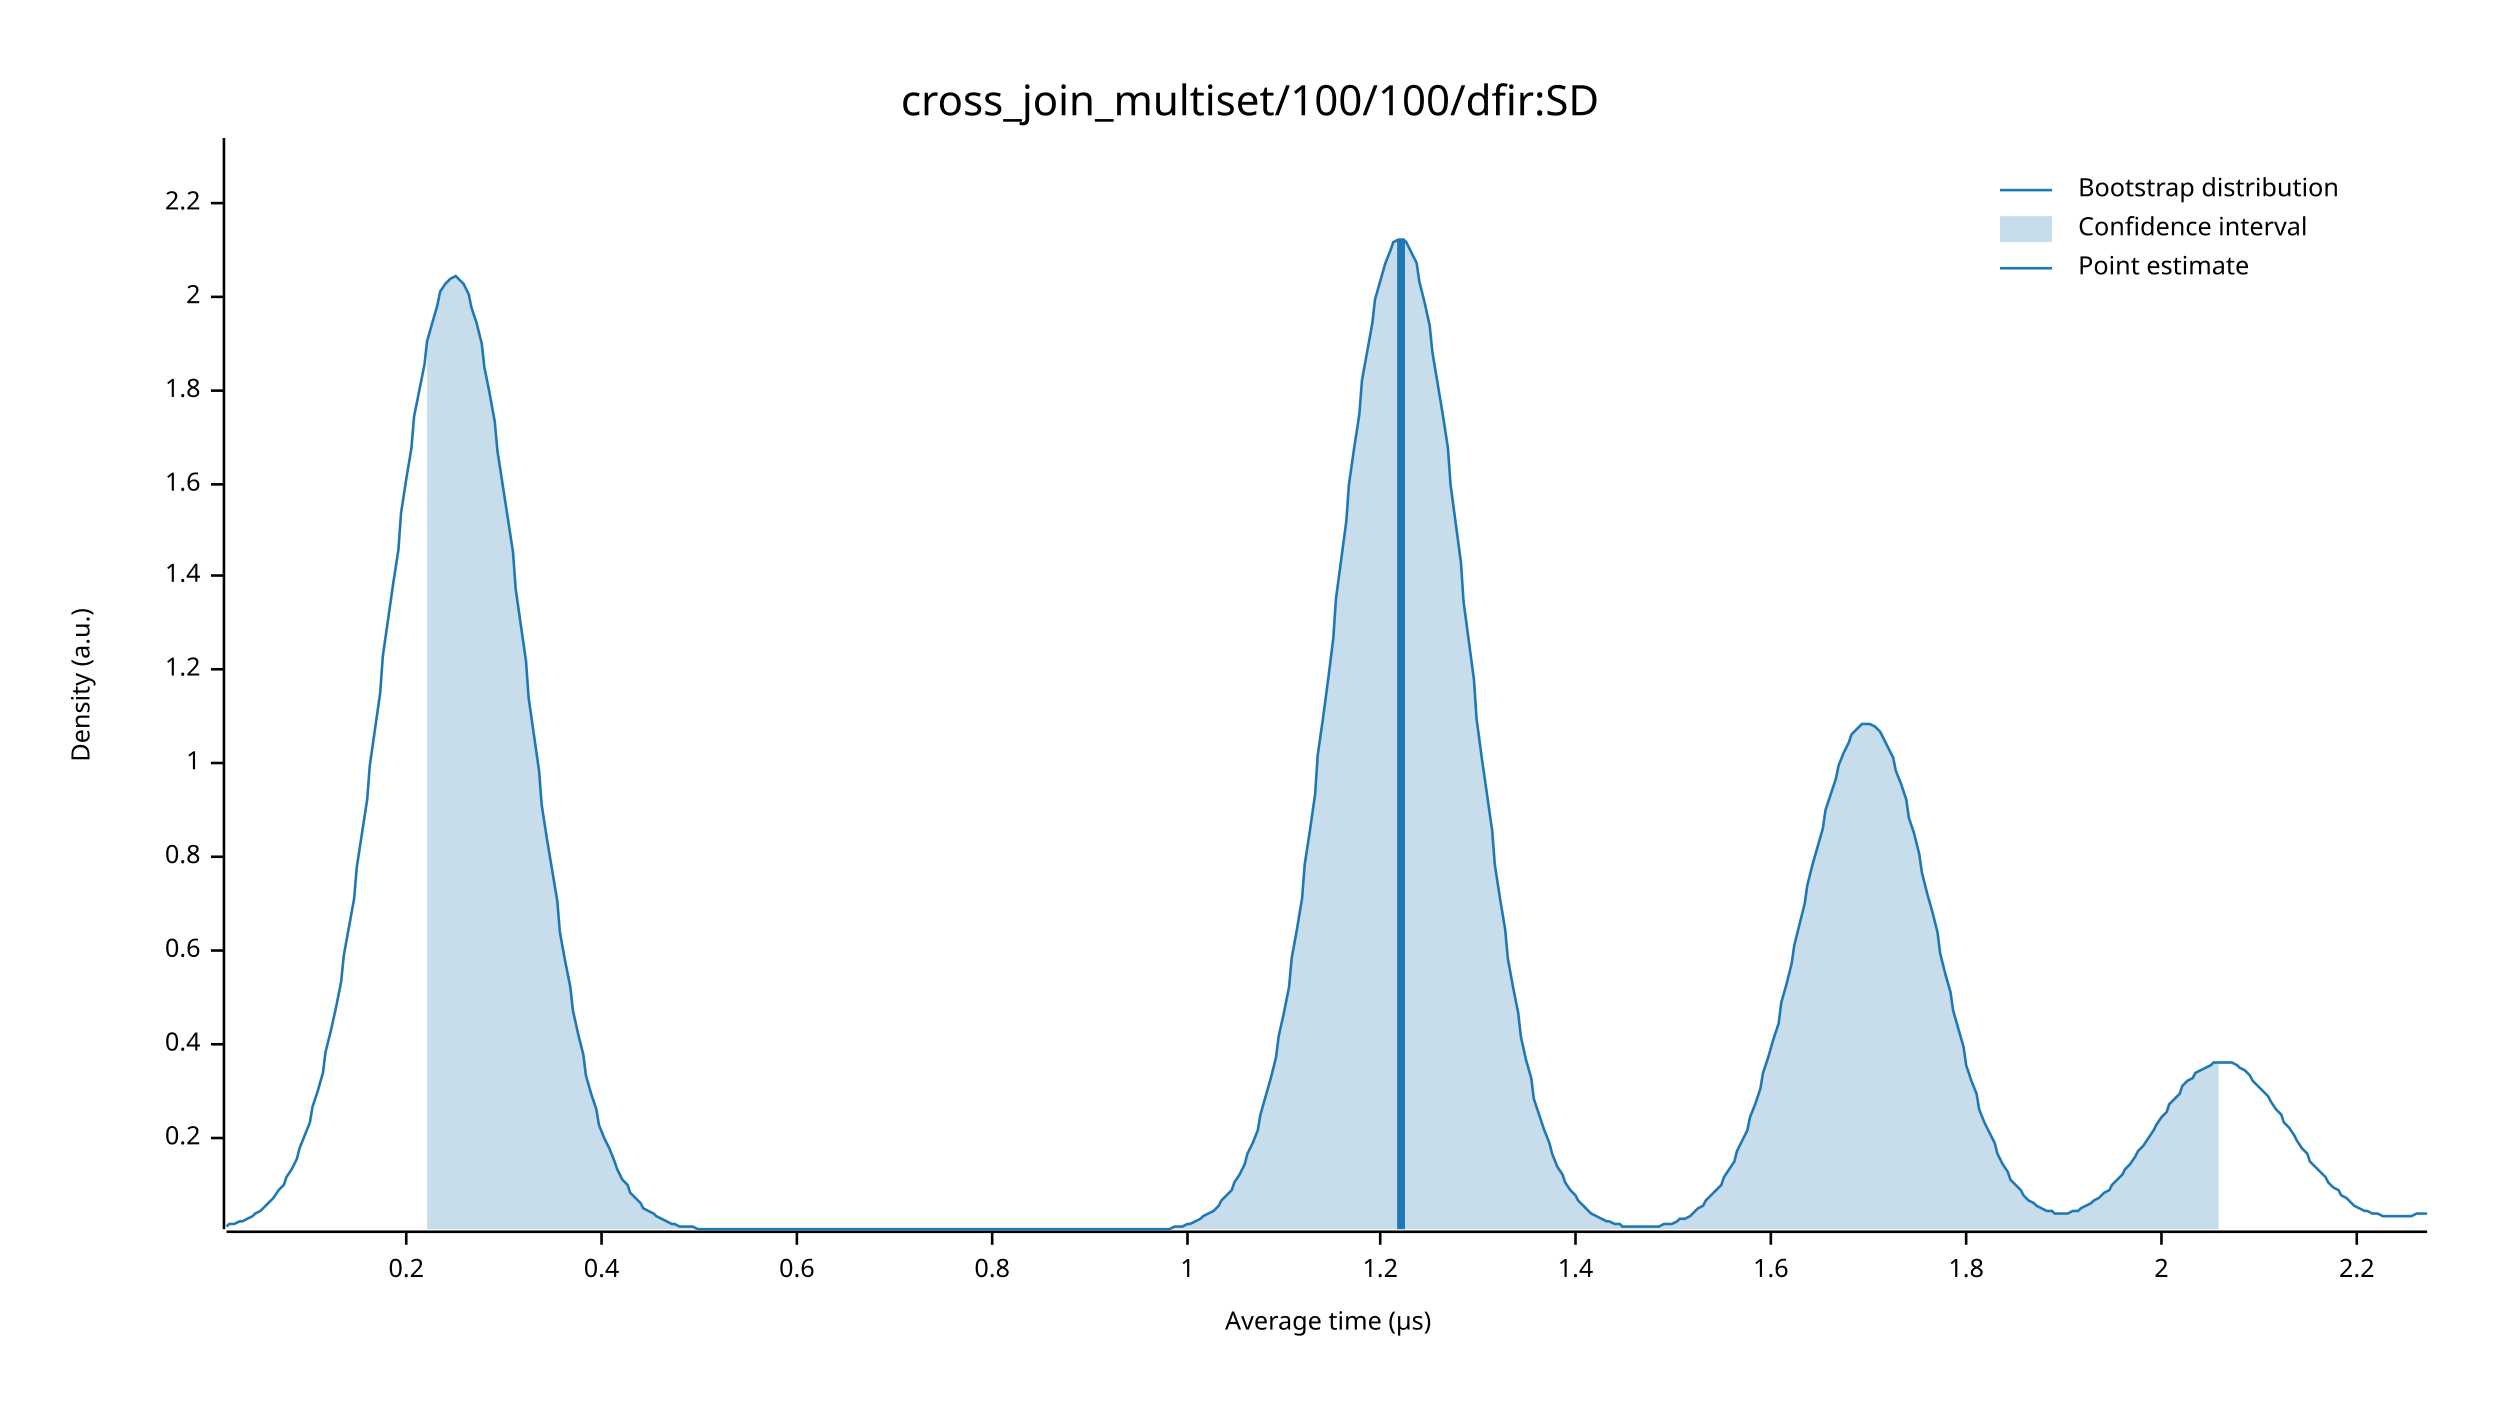
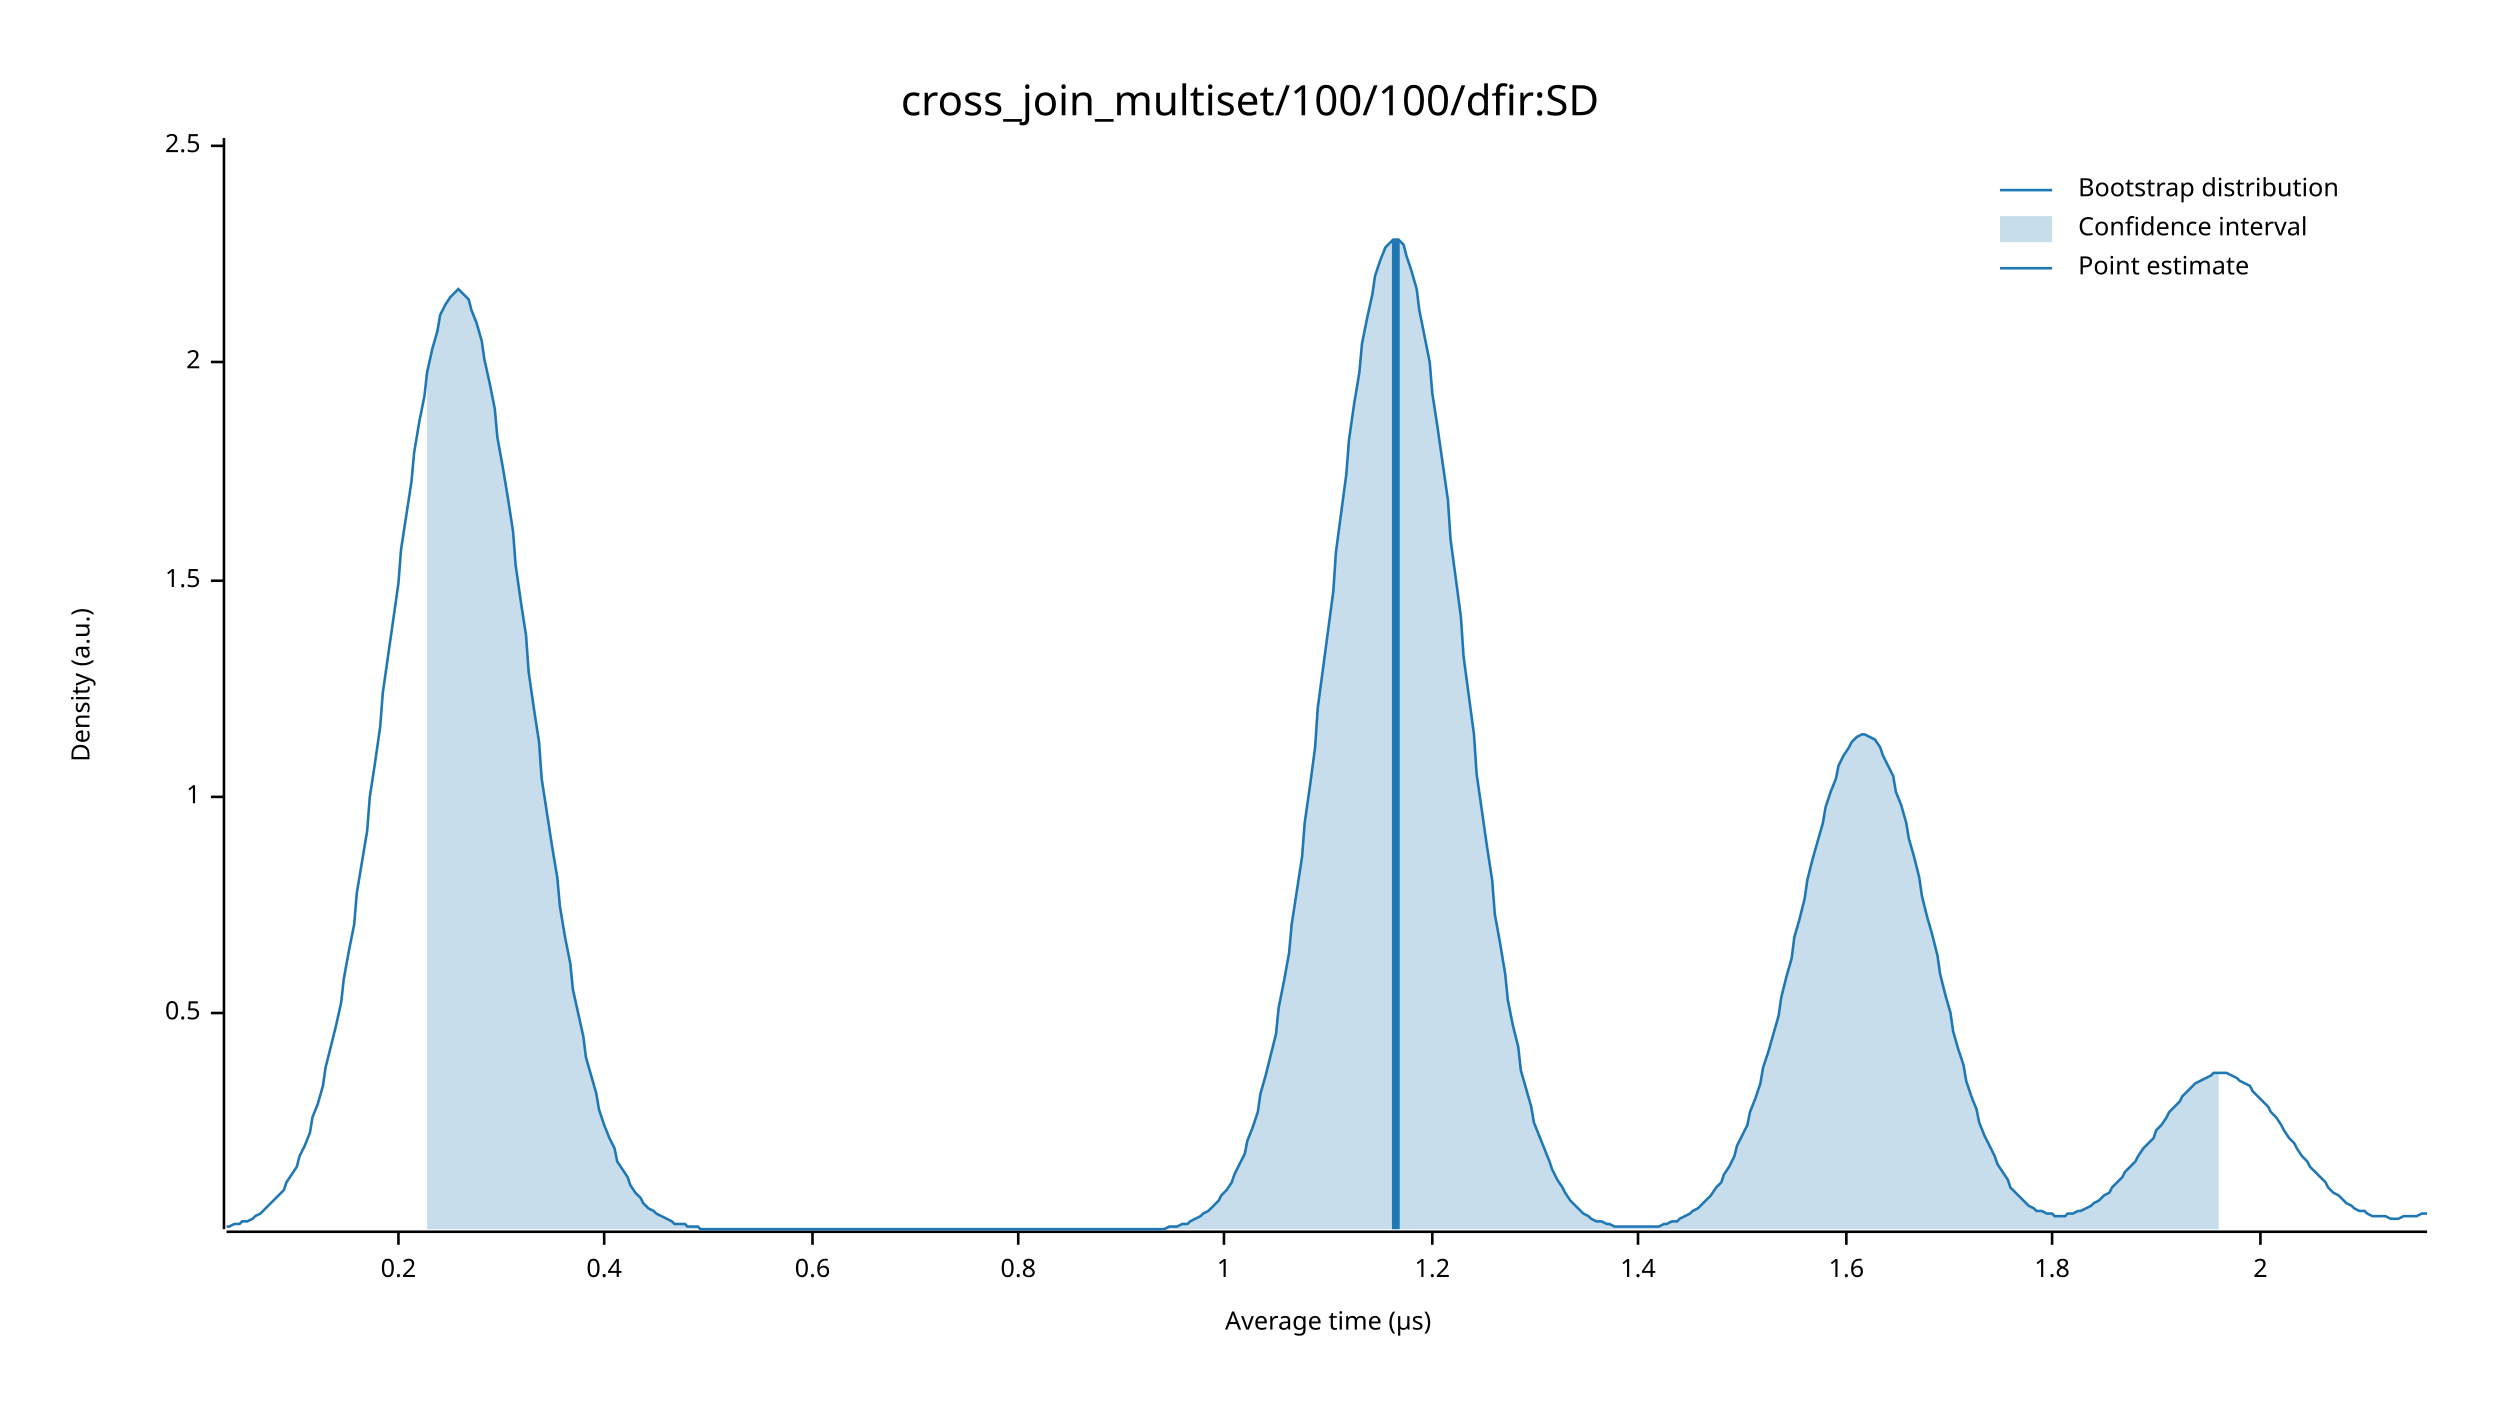
<svg xmlns="http://www.w3.org/2000/svg" width="960" height="540" viewBox="0 0 960 540">
  <text x="480" y="32" dy="0.76em" text-anchor="middle" font-family="sans-serif" font-size="16.129" opacity="1" fill="#000000">
cross_join_multiset/100/100/dfir:SD
</text>
  <text x="27" y="263" dy="0.76em" text-anchor="middle" font-family="sans-serif" font-size="9.677" opacity="1" fill="#000000" transform="rotate(270, 27, 263)">
Density (a.u.)
</text>
  <text x="510" y="513" dy="-0.5ex" text-anchor="middle" font-family="sans-serif" font-size="9.677" opacity="1" fill="#000000">
Average time (µs)
</text>
  <polyline fill="none" opacity="1" stroke="#000000" stroke-width="1" points="86,53 86,472 " />
-   <text x="77" y="437" dy="0.5ex" text-anchor="end" font-family="sans-serif" font-size="9.677" opacity="1" fill="#000000">
+   <text x="77" y="389" dy="0.5ex" text-anchor="end" font-family="sans-serif" font-size="9.677" opacity="1" fill="#000000">
+ 0.5
+ </text>
+   <polyline fill="none" opacity="1" stroke="#000000" stroke-width="1" points="81,389 86,389 " />
+   <text x="77" y="306" dy="0.5ex" text-anchor="end" font-family="sans-serif" font-size="9.677" opacity="1" fill="#000000">
+ 1
+ </text>
+   <polyline fill="none" opacity="1" stroke="#000000" stroke-width="1" points="81,306 86,306 " />
+   <text x="77" y="223" dy="0.5ex" text-anchor="end" font-family="sans-serif" font-size="9.677" opacity="1" fill="#000000">
+ 1.5
+ </text>
+   <polyline fill="none" opacity="1" stroke="#000000" stroke-width="1" points="81,223 86,223 " />
+   <text x="77" y="139" dy="0.5ex" text-anchor="end" font-family="sans-serif" font-size="9.677" opacity="1" fill="#000000">
+ 2
+ </text>
+   <polyline fill="none" opacity="1" stroke="#000000" stroke-width="1" points="81,139 86,139 " />
+   <text x="77" y="56" dy="0.5ex" text-anchor="end" font-family="sans-serif" font-size="9.677" opacity="1" fill="#000000">
+ 2.5
+ </text>
+   <polyline fill="none" opacity="1" stroke="#000000" stroke-width="1" points="81,56 86,56 " />
+   <polyline fill="none" opacity="1" stroke="#000000" stroke-width="1" points="87,473 932,473 " />
+   <text x="153" y="483" dy="0.76em" text-anchor="middle" font-family="sans-serif" font-size="9.677" opacity="1" fill="#000000">
0.2
</text>
-   <polyline fill="none" opacity="1" stroke="#000000" stroke-width="1" points="81,437 86,437 " />
-   <text x="77" y="401" dy="0.5ex" text-anchor="end" font-family="sans-serif" font-size="9.677" opacity="1" fill="#000000">
+   <polyline fill="none" opacity="1" stroke="#000000" stroke-width="1" points="153,473 153,478 " />
+   <text x="232" y="483" dy="0.76em" text-anchor="middle" font-family="sans-serif" font-size="9.677" opacity="1" fill="#000000">
0.4
</text>
-   <polyline fill="none" opacity="1" stroke="#000000" stroke-width="1" points="81,401 86,401 " />
-   <text x="77" y="365" dy="0.5ex" text-anchor="end" font-family="sans-serif" font-size="9.677" opacity="1" fill="#000000">
+   <polyline fill="none" opacity="1" stroke="#000000" stroke-width="1" points="232,473 232,478 " />
+   <text x="312" y="483" dy="0.76em" text-anchor="middle" font-family="sans-serif" font-size="9.677" opacity="1" fill="#000000">
0.6
</text>
-   <polyline fill="none" opacity="1" stroke="#000000" stroke-width="1" points="81,365 86,365 " />
-   <text x="77" y="329" dy="0.5ex" text-anchor="end" font-family="sans-serif" font-size="9.677" opacity="1" fill="#000000">
+   <polyline fill="none" opacity="1" stroke="#000000" stroke-width="1" points="312,473 312,478 " />
+   <text x="391" y="483" dy="0.76em" text-anchor="middle" font-family="sans-serif" font-size="9.677" opacity="1" fill="#000000">
0.8
</text>
-   <polyline fill="none" opacity="1" stroke="#000000" stroke-width="1" points="81,329 86,329 " />
-   <text x="77" y="293" dy="0.5ex" text-anchor="end" font-family="sans-serif" font-size="9.677" opacity="1" fill="#000000">
+   <polyline fill="none" opacity="1" stroke="#000000" stroke-width="1" points="391,473 391,478 " />
+   <text x="470" y="483" dy="0.76em" text-anchor="middle" font-family="sans-serif" font-size="9.677" opacity="1" fill="#000000">
1
</text>
-   <polyline fill="none" opacity="1" stroke="#000000" stroke-width="1" points="81,293 86,293 " />
-   <text x="77" y="257" dy="0.5ex" text-anchor="end" font-family="sans-serif" font-size="9.677" opacity="1" fill="#000000">
+   <polyline fill="none" opacity="1" stroke="#000000" stroke-width="1" points="470,473 470,478 " />
+   <text x="550" y="483" dy="0.76em" text-anchor="middle" font-family="sans-serif" font-size="9.677" opacity="1" fill="#000000">
1.2
</text>
-   <polyline fill="none" opacity="1" stroke="#000000" stroke-width="1" points="81,257 86,257 " />
-   <text x="77" y="221" dy="0.5ex" text-anchor="end" font-family="sans-serif" font-size="9.677" opacity="1" fill="#000000">
+   <polyline fill="none" opacity="1" stroke="#000000" stroke-width="1" points="550,473 550,478 " />
+   <text x="629" y="483" dy="0.76em" text-anchor="middle" font-family="sans-serif" font-size="9.677" opacity="1" fill="#000000">
1.4
</text>
-   <polyline fill="none" opacity="1" stroke="#000000" stroke-width="1" points="81,221 86,221 " />
-   <text x="77" y="186" dy="0.5ex" text-anchor="end" font-family="sans-serif" font-size="9.677" opacity="1" fill="#000000">
+   <polyline fill="none" opacity="1" stroke="#000000" stroke-width="1" points="629,473 629,478 " />
+   <text x="709" y="483" dy="0.76em" text-anchor="middle" font-family="sans-serif" font-size="9.677" opacity="1" fill="#000000">
1.6
</text>
-   <polyline fill="none" opacity="1" stroke="#000000" stroke-width="1" points="81,186 86,186 " />
-   <text x="77" y="150" dy="0.5ex" text-anchor="end" font-family="sans-serif" font-size="9.677" opacity="1" fill="#000000">
+   <polyline fill="none" opacity="1" stroke="#000000" stroke-width="1" points="709,473 709,478 " />
+   <text x="788" y="483" dy="0.76em" text-anchor="middle" font-family="sans-serif" font-size="9.677" opacity="1" fill="#000000">
1.8
</text>
-   <polyline fill="none" opacity="1" stroke="#000000" stroke-width="1" points="81,150 86,150 " />
-   <text x="77" y="114" dy="0.5ex" text-anchor="end" font-family="sans-serif" font-size="9.677" opacity="1" fill="#000000">
+   <polyline fill="none" opacity="1" stroke="#000000" stroke-width="1" points="788,473 788,478 " />
+   <text x="868" y="483" dy="0.76em" text-anchor="middle" font-family="sans-serif" font-size="9.677" opacity="1" fill="#000000">
2
</text>
-   <polyline fill="none" opacity="1" stroke="#000000" stroke-width="1" points="81,114 86,114 " />
-   <text x="77" y="78" dy="0.5ex" text-anchor="end" font-family="sans-serif" font-size="9.677" opacity="1" fill="#000000">
- 2.2
- </text>
-   <polyline fill="none" opacity="1" stroke="#000000" stroke-width="1" points="81,78 86,78 " />
-   <polyline fill="none" opacity="1" stroke="#000000" stroke-width="1" points="87,473 932,473 " />
-   <text x="156" y="483" dy="0.76em" text-anchor="middle" font-family="sans-serif" font-size="9.677" opacity="1" fill="#000000">
- 0.2
- </text>
-   <polyline fill="none" opacity="1" stroke="#000000" stroke-width="1" points="156,473 156,478 " />
-   <text x="231" y="483" dy="0.76em" text-anchor="middle" font-family="sans-serif" font-size="9.677" opacity="1" fill="#000000">
- 0.4
- </text>
-   <polyline fill="none" opacity="1" stroke="#000000" stroke-width="1" points="231,473 231,478 " />
-   <text x="306" y="483" dy="0.76em" text-anchor="middle" font-family="sans-serif" font-size="9.677" opacity="1" fill="#000000">
- 0.6
- </text>
-   <polyline fill="none" opacity="1" stroke="#000000" stroke-width="1" points="306,473 306,478 " />
-   <text x="381" y="483" dy="0.76em" text-anchor="middle" font-family="sans-serif" font-size="9.677" opacity="1" fill="#000000">
- 0.8
- </text>
-   <polyline fill="none" opacity="1" stroke="#000000" stroke-width="1" points="381,473 381,478 " />
-   <text x="456" y="483" dy="0.76em" text-anchor="middle" font-family="sans-serif" font-size="9.677" opacity="1" fill="#000000">
- 1
- </text>
-   <polyline fill="none" opacity="1" stroke="#000000" stroke-width="1" points="456,473 456,478 " />
-   <text x="530" y="483" dy="0.76em" text-anchor="middle" font-family="sans-serif" font-size="9.677" opacity="1" fill="#000000">
- 1.2
- </text>
-   <polyline fill="none" opacity="1" stroke="#000000" stroke-width="1" points="530,473 530,478 " />
-   <text x="605" y="483" dy="0.76em" text-anchor="middle" font-family="sans-serif" font-size="9.677" opacity="1" fill="#000000">
- 1.4
- </text>
-   <polyline fill="none" opacity="1" stroke="#000000" stroke-width="1" points="605,473 605,478 " />
-   <text x="680" y="483" dy="0.76em" text-anchor="middle" font-family="sans-serif" font-size="9.677" opacity="1" fill="#000000">
- 1.6
- </text>
-   <polyline fill="none" opacity="1" stroke="#000000" stroke-width="1" points="680,473 680,478 " />
-   <text x="755" y="483" dy="0.76em" text-anchor="middle" font-family="sans-serif" font-size="9.677" opacity="1" fill="#000000">
- 1.8
- </text>
-   <polyline fill="none" opacity="1" stroke="#000000" stroke-width="1" points="755,473 755,478 " />
-   <text x="830" y="483" dy="0.76em" text-anchor="middle" font-family="sans-serif" font-size="9.677" opacity="1" fill="#000000">
- 2
- </text>
-   <polyline fill="none" opacity="1" stroke="#000000" stroke-width="1" points="830,473 830,478 " />
-   <text x="905" y="483" dy="0.76em" text-anchor="middle" font-family="sans-serif" font-size="9.677" opacity="1" fill="#000000">
- 2.2
- </text>
-   <polyline fill="none" opacity="1" stroke="#000000" stroke-width="1" points="905,473 905,478 " />
-   <polyline fill="none" opacity="1" stroke="#1F78B4" stroke-width="1" points="87,471 88,470 90,470 92,469 93,469 95,468 97,467 98,466 100,465 102,463 103,462 105,460 107,457 109,455 110,452 112,449 114,445 115,441 117,436 119,431 120,425 122,419 124,412 125,404 127,396 129,387 131,377 132,367 134,356 136,345 137,333 139,320 141,307 142,294 144,280 146,266 147,252 149,238 151,224 153,211 154,197 156,184 158,172 159,160 161,150 163,140 164,131 166,124 168,117 169,112 171,109 173,107 175,106 176,107 178,109 180,113 181,118 183,124 185,132 186,141 188,151 190,162 191,173 193,186 195,199 197,212 198,226 200,240 202,254 203,268 205,282 207,296 208,309 210,322 212,334 214,346 215,358 217,369 219,379 220,388 222,397 224,405 225,413 227,420 229,426 230,432 232,437 234,441 236,446 237,449 239,453 241,455 242,458 244,460 246,462 247,464 249,465 251,466 252,467 254,468 256,469 258,470 259,470 261,471 263,471 264,471 266,471 268,472 269,472 271,472 273,472 274,472 276,472 278,472 280,472 281,472 283,472 285,472 286,472 288,472 290,472 291,472 293,472 295,472 296,472 298,472 300,472 302,472 303,472 305,472 307,472 308,472 310,472 312,472 313,472 315,472 317,472 318,472 320,472 322,472 324,472 325,472 327,472 329,472 330,472 332,472 334,472 335,472 337,472 339,472 341,472 342,472 344,472 346,472 347,472 349,472 351,472 352,472 354,472 356,472 357,472 359,472 361,472 363,472 364,472 366,472 368,472 369,472 371,472 373,472 374,472 376,472 378,472 379,472 381,472 383,472 385,472 386,472 388,472 390,472 391,472 393,472 395,472 396,472 398,472 400,472 401,472 403,472 405,472 407,472 408,472 410,472 412,472 413,472 415,472 417,472 418,472 420,472 422,472 423,472 425,472 427,472 429,472 430,472 432,472 434,472 435,472 437,472 439,472 440,472 442,472 444,472 445,472 447,472 449,472 451,471 452,471 454,471 456,470 457,470 459,469 461,468 462,467 464,466 466,465 468,463 469,461 471,459 473,457 474,454 476,451 478,447 479,443 481,439 483,434 484,428 486,421 488,414 490,406 491,398 493,389 495,379 496,368 498,357 500,345 501,332 503,319 505,305 506,290 508,276 510,261 512,245 513,230 515,215 517,200 518,186 520,172 522,159 523,146 525,135 527,124 528,115 530,108 532,101 534,96 535,93 537,92 539,92 540,93 542,97 544,101 545,108 547,116 549,125 550,135 552,147 554,159 556,172 557,186 559,201 561,216 562,231 564,246 566,261 567,276 569,291 571,305 573,319 574,332 576,345 578,357 579,368 581,379 583,389 584,398 586,407 588,414 589,422 591,428 593,434 595,439 596,443 598,448 600,451 601,454 603,457 605,459 606,461 608,463 610,465 611,466 613,467 615,468 617,469 618,469 620,470 622,470 623,471 625,471 627,471 628,471 630,471 632,471 633,471 635,471 637,471 639,470 640,470 642,470 644,469 645,468 647,468 649,467 650,466 652,464 654,463 655,461 657,459 659,457 661,455 662,452 664,449 666,446 667,442 669,438 671,434 672,429 674,424 676,418 677,412 679,406 681,399 683,393 684,385 686,378 688,370 689,363 691,355 693,347 694,340 696,332 698,325 700,318 701,311 703,305 705,299 706,294 708,289 710,285 711,282 713,280 715,278 716,278 718,278 720,279 722,281 723,283 725,287 727,291 728,296 730,301 732,307 733,314 735,320 737,328 738,335 740,343 742,350 744,358 745,366 747,374 749,381 750,388 752,395 754,402 755,409 757,415 759,420 760,426 762,431 764,435 766,439 767,443 769,447 771,450 772,453 774,455 776,457 777,459 779,461 781,462 782,463 784,464 786,465 788,465 789,466 791,466 793,466 794,466 796,465 798,465 799,464 801,463 803,462 804,461 806,460 808,458 810,457 811,455 813,453 815,451 816,449 818,447 820,444 821,442 823,440 825,437 827,434 828,432 830,429 832,427 833,424 835,422 837,420 838,417 840,415 842,414 843,412 845,411 847,410 849,409 850,408 852,408 854,408 855,408 857,408 859,409 860,410 862,411 864,413 865,415 867,417 869,419 871,421 872,423 874,426 876,428 877,431 879,433 881,436 882,438 884,441 886,443 887,446 889,448 891,450 893,452 894,454 896,456 898,457 899,459 901,460 903,462 904,463 906,464 908,465 909,465 911,466 913,466 915,467 916,467 918,467 920,467 921,467 923,467 925,467 926,467 928,466 930,466 932,466 " />
-   <polygon opacity="0.25" fill="#1F78B4" points="164,131 166,124 168,117 169,112 171,109 173,107 175,106 176,107 178,109 180,113 181,118 183,124 185,132 186,141 188,151 190,162 191,173 193,186 195,199 197,212 198,226 200,240 202,254 203,268 205,282 207,296 208,309 210,322 212,334 214,346 215,358 217,369 219,379 220,388 222,397 224,405 225,413 227,420 229,426 230,432 232,437 234,441 236,446 237,449 239,453 241,455 242,458 244,460 246,462 247,464 249,465 251,466 252,467 254,468 256,469 258,470 259,470 261,471 263,471 264,471 266,471 268,472 269,472 271,472 273,472 274,472 276,472 278,472 280,472 281,472 283,472 285,472 286,472 288,472 290,472 291,472 293,472 295,472 296,472 298,472 300,472 302,472 303,472 305,472 307,472 308,472 310,472 312,472 313,472 315,472 317,472 318,472 320,472 322,472 324,472 325,472 327,472 329,472 330,472 332,472 334,472 335,472 337,472 339,472 341,472 342,472 344,472 346,472 347,472 349,472 351,472 352,472 354,472 356,472 357,472 359,472 361,472 363,472 364,472 366,472 368,472 369,472 371,472 373,472 374,472 376,472 378,472 379,472 381,472 383,472 385,472 386,472 388,472 390,472 391,472 393,472 395,472 396,472 398,472 400,472 401,472 403,472 405,472 407,472 408,472 410,472 412,472 413,472 415,472 417,472 418,472 420,472 422,472 423,472 425,472 427,472 429,472 430,472 432,472 434,472 435,472 437,472 439,472 440,472 442,472 444,472 445,472 447,472 449,472 451,471 452,471 454,471 456,470 457,470 459,469 461,468 462,467 464,466 466,465 468,463 469,461 471,459 473,457 474,454 476,451 478,447 479,443 481,439 483,434 484,428 486,421 488,414 490,406 491,398 493,389 495,379 496,368 498,357 500,345 501,332 503,319 505,305 506,290 508,276 510,261 512,245 513,230 515,215 517,200 518,186 520,172 522,159 523,146 525,135 527,124 528,115 530,108 532,101 534,96 535,93 537,92 539,92 540,93 542,97 544,101 545,108 547,116 549,125 550,135 552,147 554,159 556,172 557,186 559,201 561,216 562,231 564,246 566,261 567,276 569,291 571,305 573,319 574,332 576,345 578,357 579,368 581,379 583,389 584,398 586,407 588,414 589,422 591,428 593,434 595,439 596,443 598,448 600,451 601,454 603,457 605,459 606,461 608,463 610,465 611,466 613,467 615,468 617,469 618,469 620,470 622,470 623,471 625,471 627,471 628,471 630,471 632,471 633,471 635,471 637,471 639,470 640,470 642,470 644,469 645,468 647,468 649,467 650,466 652,464 654,463 655,461 657,459 659,457 661,455 662,452 664,449 666,446 667,442 669,438 671,434 672,429 674,424 676,418 677,412 679,406 681,399 683,393 684,385 686,378 688,370 689,363 691,355 693,347 694,340 696,332 698,325 700,318 701,311 703,305 705,299 706,294 708,289 710,285 711,282 713,280 715,278 716,278 718,278 720,279 722,281 723,283 725,287 727,291 728,296 730,301 732,307 733,314 735,320 737,328 738,335 740,343 742,350 744,358 745,366 747,374 749,381 750,388 752,395 754,402 755,409 757,415 759,420 760,426 762,431 764,435 766,439 767,443 769,447 771,450 772,453 774,455 776,457 777,459 779,461 781,462 782,463 784,464 786,465 788,465 789,466 791,466 793,466 794,466 796,465 798,465 799,464 801,463 803,462 804,461 806,460 808,458 810,457 811,455 813,453 815,451 816,449 818,447 820,444 821,442 823,440 825,437 827,434 828,432 830,429 832,427 833,424 835,422 837,420 838,417 840,415 842,414 843,412 845,411 847,410 849,409 850,408 852,408 852,472 164,472 " />
-   <polyline fill="none" opacity="1" stroke="#1F78B4" stroke-width="3" points="538,472 538,92 " />
+   <polyline fill="none" opacity="1" stroke="#000000" stroke-width="1" points="868,473 868,478 " />
+   <polyline fill="none" opacity="1" stroke="#1F78B4" stroke-width="1" points="87,471 88,471 90,470 92,470 93,469 95,469 97,468 98,467 100,466 102,464 103,463 105,461 107,459 109,457 110,454 112,451 114,448 115,444 117,440 119,435 120,429 122,424 124,417 125,410 127,402 129,394 131,385 132,376 134,365 136,355 137,343 139,331 141,319 142,306 144,293 146,279 147,266 149,252 151,238 153,224 154,211 156,198 158,185 159,174 161,162 163,152 164,143 166,134 168,127 169,121 171,117 173,114 175,112 176,111 178,113 180,115 181,119 183,124 185,131 186,138 188,147 190,157 191,168 193,179 195,191 197,204 198,217 200,231 202,244 203,258 205,272 207,285 208,299 210,312 212,325 214,337 215,348 217,360 219,370 220,380 222,389 224,398 225,406 227,413 229,420 230,426 232,432 234,437 236,441 237,446 239,449 241,452 242,455 244,458 246,460 247,462 249,464 251,465 252,466 254,467 256,468 258,469 259,470 261,470 263,470 264,471 266,471 268,471 269,472 271,472 273,472 274,472 276,472 278,472 280,472 281,472 283,472 285,472 286,472 288,472 290,472 291,472 293,472 295,472 296,472 298,472 300,472 302,472 303,472 305,472 307,472 308,472 310,472 312,472 313,472 315,472 317,472 318,472 320,472 322,472 324,472 325,472 327,472 329,472 330,472 332,472 334,472 335,472 337,472 339,472 341,472 342,472 344,472 346,472 347,472 349,472 351,472 352,472 354,472 356,472 357,472 359,472 361,472 363,472 364,472 366,472 368,472 369,472 371,472 373,472 374,472 376,472 378,472 379,472 381,472 383,472 385,472 386,472 388,472 390,472 391,472 393,472 395,472 396,472 398,472 400,472 401,472 403,472 405,472 407,472 408,472 410,472 412,472 413,472 415,472 417,472 418,472 420,472 422,472 423,472 425,472 427,472 429,472 430,472 432,472 434,472 435,472 437,472 439,472 440,472 442,472 444,472 445,472 447,472 449,471 451,471 452,471 454,470 456,470 457,469 459,468 461,467 462,466 464,465 466,463 468,461 469,459 471,457 473,454 474,451 476,447 478,443 479,438 481,433 483,427 484,420 486,413 488,405 490,397 491,387 493,377 495,366 496,355 498,342 500,329 501,316 503,302 505,287 506,272 508,257 510,242 512,227 513,212 515,197 517,182 518,169 520,155 522,143 523,132 525,122 527,113 528,106 530,100 532,95 534,93 535,92 537,92 539,94 540,98 542,104 544,111 545,119 547,129 549,139 550,151 552,164 554,178 556,192 557,207 559,222 561,237 562,252 564,267 566,282 567,297 569,311 571,325 573,338 574,351 576,362 578,374 579,384 581,394 583,402 584,411 586,418 588,425 589,431 591,436 593,441 595,446 596,449 598,453 600,456 601,458 603,461 605,463 606,464 608,466 610,467 611,468 613,469 615,469 617,470 618,470 620,471 622,471 623,471 625,471 627,471 628,471 630,471 632,471 633,471 635,471 637,471 639,470 640,470 642,469 644,469 645,468 647,467 649,466 650,465 652,464 654,462 655,461 657,459 659,456 661,454 662,451 664,448 666,444 667,440 669,436 671,432 672,427 674,422 676,416 677,410 679,404 681,397 683,390 684,383 686,375 688,368 689,360 691,353 693,345 694,338 696,330 698,323 700,316 701,310 703,304 705,299 706,294 708,290 710,287 711,285 713,283 715,282 716,282 718,283 720,284 722,287 723,290 725,294 727,298 728,304 730,309 732,316 733,322 735,329 737,337 738,344 740,352 742,359 744,367 745,374 747,382 749,389 750,396 752,403 754,409 755,415 757,421 759,426 760,431 762,436 764,440 766,444 767,447 769,450 771,453 772,456 774,458 776,460 777,461 779,463 781,464 782,465 784,465 786,466 788,466 789,467 791,467 793,467 794,466 796,466 798,465 799,465 801,464 803,463 804,462 806,461 808,459 810,458 811,456 813,454 815,452 816,450 818,448 820,446 821,444 823,441 825,439 827,437 828,434 830,432 832,429 833,427 835,425 837,423 838,421 840,419 842,417 843,416 845,415 847,414 849,413 850,412 852,412 854,412 855,412 857,413 859,414 860,415 862,416 864,417 865,419 867,421 869,423 871,425 872,427 874,429 876,432 877,434 879,437 881,439 882,441 884,444 886,446 887,448 889,450 891,452 893,454 894,456 896,458 898,459 899,460 901,462 903,463 904,464 906,465 908,465 909,466 911,467 913,467 915,467 916,467 918,468 920,468 921,468 923,467 925,467 926,467 928,467 930,466 932,466 " />
+   <polygon opacity="0.25" fill="#1F78B4" points="164,143 166,134 168,127 169,121 171,117 173,114 175,112 176,111 178,113 180,115 181,119 183,124 185,131 186,138 188,147 190,157 191,168 193,179 195,191 197,204 198,217 200,231 202,244 203,258 205,272 207,285 208,299 210,312 212,325 214,337 215,348 217,360 219,370 220,380 222,389 224,398 225,406 227,413 229,420 230,426 232,432 234,437 236,441 237,446 239,449 241,452 242,455 244,458 246,460 247,462 249,464 251,465 252,466 254,467 256,468 258,469 259,470 261,470 263,470 264,471 266,471 268,471 269,472 271,472 273,472 274,472 276,472 278,472 280,472 281,472 283,472 285,472 286,472 288,472 290,472 291,472 293,472 295,472 296,472 298,472 300,472 302,472 303,472 305,472 307,472 308,472 310,472 312,472 313,472 315,472 317,472 318,472 320,472 322,472 324,472 325,472 327,472 329,472 330,472 332,472 334,472 335,472 337,472 339,472 341,472 342,472 344,472 346,472 347,472 349,472 351,472 352,472 354,472 356,472 357,472 359,472 361,472 363,472 364,472 366,472 368,472 369,472 371,472 373,472 374,472 376,472 378,472 379,472 381,472 383,472 385,472 386,472 388,472 390,472 391,472 393,472 395,472 396,472 398,472 400,472 401,472 403,472 405,472 407,472 408,472 410,472 412,472 413,472 415,472 417,472 418,472 420,472 422,472 423,472 425,472 427,472 429,472 430,472 432,472 434,472 435,472 437,472 439,472 440,472 442,472 444,472 445,472 447,472 449,471 451,471 452,471 454,470 456,470 457,469 459,468 461,467 462,466 464,465 466,463 468,461 469,459 471,457 473,454 474,451 476,447 478,443 479,438 481,433 483,427 484,420 486,413 488,405 490,397 491,387 493,377 495,366 496,355 498,342 500,329 501,316 503,302 505,287 506,272 508,257 510,242 512,227 513,212 515,197 517,182 518,169 520,155 522,143 523,132 525,122 527,113 528,106 530,100 532,95 534,93 535,92 537,92 539,94 540,98 542,104 544,111 545,119 547,129 549,139 550,151 552,164 554,178 556,192 557,207 559,222 561,237 562,252 564,267 566,282 567,297 569,311 571,325 573,338 574,351 576,362 578,374 579,384 581,394 583,402 584,411 586,418 588,425 589,431 591,436 593,441 595,446 596,449 598,453 600,456 601,458 603,461 605,463 606,464 608,466 610,467 611,468 613,469 615,469 617,470 618,470 620,471 622,471 623,471 625,471 627,471 628,471 630,471 632,471 633,471 635,471 637,471 639,470 640,470 642,469 644,469 645,468 647,467 649,466 650,465 652,464 654,462 655,461 657,459 659,456 661,454 662,451 664,448 666,444 667,440 669,436 671,432 672,427 674,422 676,416 677,410 679,404 681,397 683,390 684,383 686,375 688,368 689,360 691,353 693,345 694,338 696,330 698,323 700,316 701,310 703,304 705,299 706,294 708,290 710,287 711,285 713,283 715,282 716,282 718,283 720,284 722,287 723,290 725,294 727,298 728,304 730,309 732,316 733,322 735,329 737,337 738,344 740,352 742,359 744,367 745,374 747,382 749,389 750,396 752,403 754,409 755,415 757,421 759,426 760,431 762,436 764,440 766,444 767,447 769,450 771,453 772,456 774,458 776,460 777,461 779,463 781,464 782,465 784,465 786,466 788,466 789,467 791,467 793,467 794,466 796,466 798,465 799,465 801,464 803,463 804,462 806,461 808,459 810,458 811,456 813,454 815,452 816,450 818,448 820,446 821,444 823,441 825,439 827,437 828,434 830,432 832,429 833,427 835,425 837,423 838,421 840,419 842,417 843,416 845,415 847,414 849,413 850,412 852,412 852,472 164,472 " />
+   <polyline fill="none" opacity="1" stroke="#1F78B4" stroke-width="3" points="536,472 536,92 " />
  <text x="798" y="68" dy="0.76em" text-anchor="start" font-family="sans-serif" font-size="9.677" opacity="1" fill="#000000">
Bootstrap distribution
</text>
  <text x="798" y="83" dy="0.76em" text-anchor="start" font-family="sans-serif" font-size="9.677" opacity="1" fill="#000000">
Confidence interval
</text>
  <text x="798" y="98" dy="0.76em" text-anchor="start" font-family="sans-serif" font-size="9.677" opacity="1" fill="#000000">
Point estimate
</text>
  <polyline fill="none" opacity="1" stroke="#1F78B4" stroke-width="1" points="768,73 788,73 " />
  <rect x="768" y="83" width="20" height="10" opacity="0.25" fill="#1F78B4" stroke="none" />
  <polyline fill="none" opacity="1" stroke="#1F78B4" stroke-width="1" points="768,103 788,103 " />
</svg>
